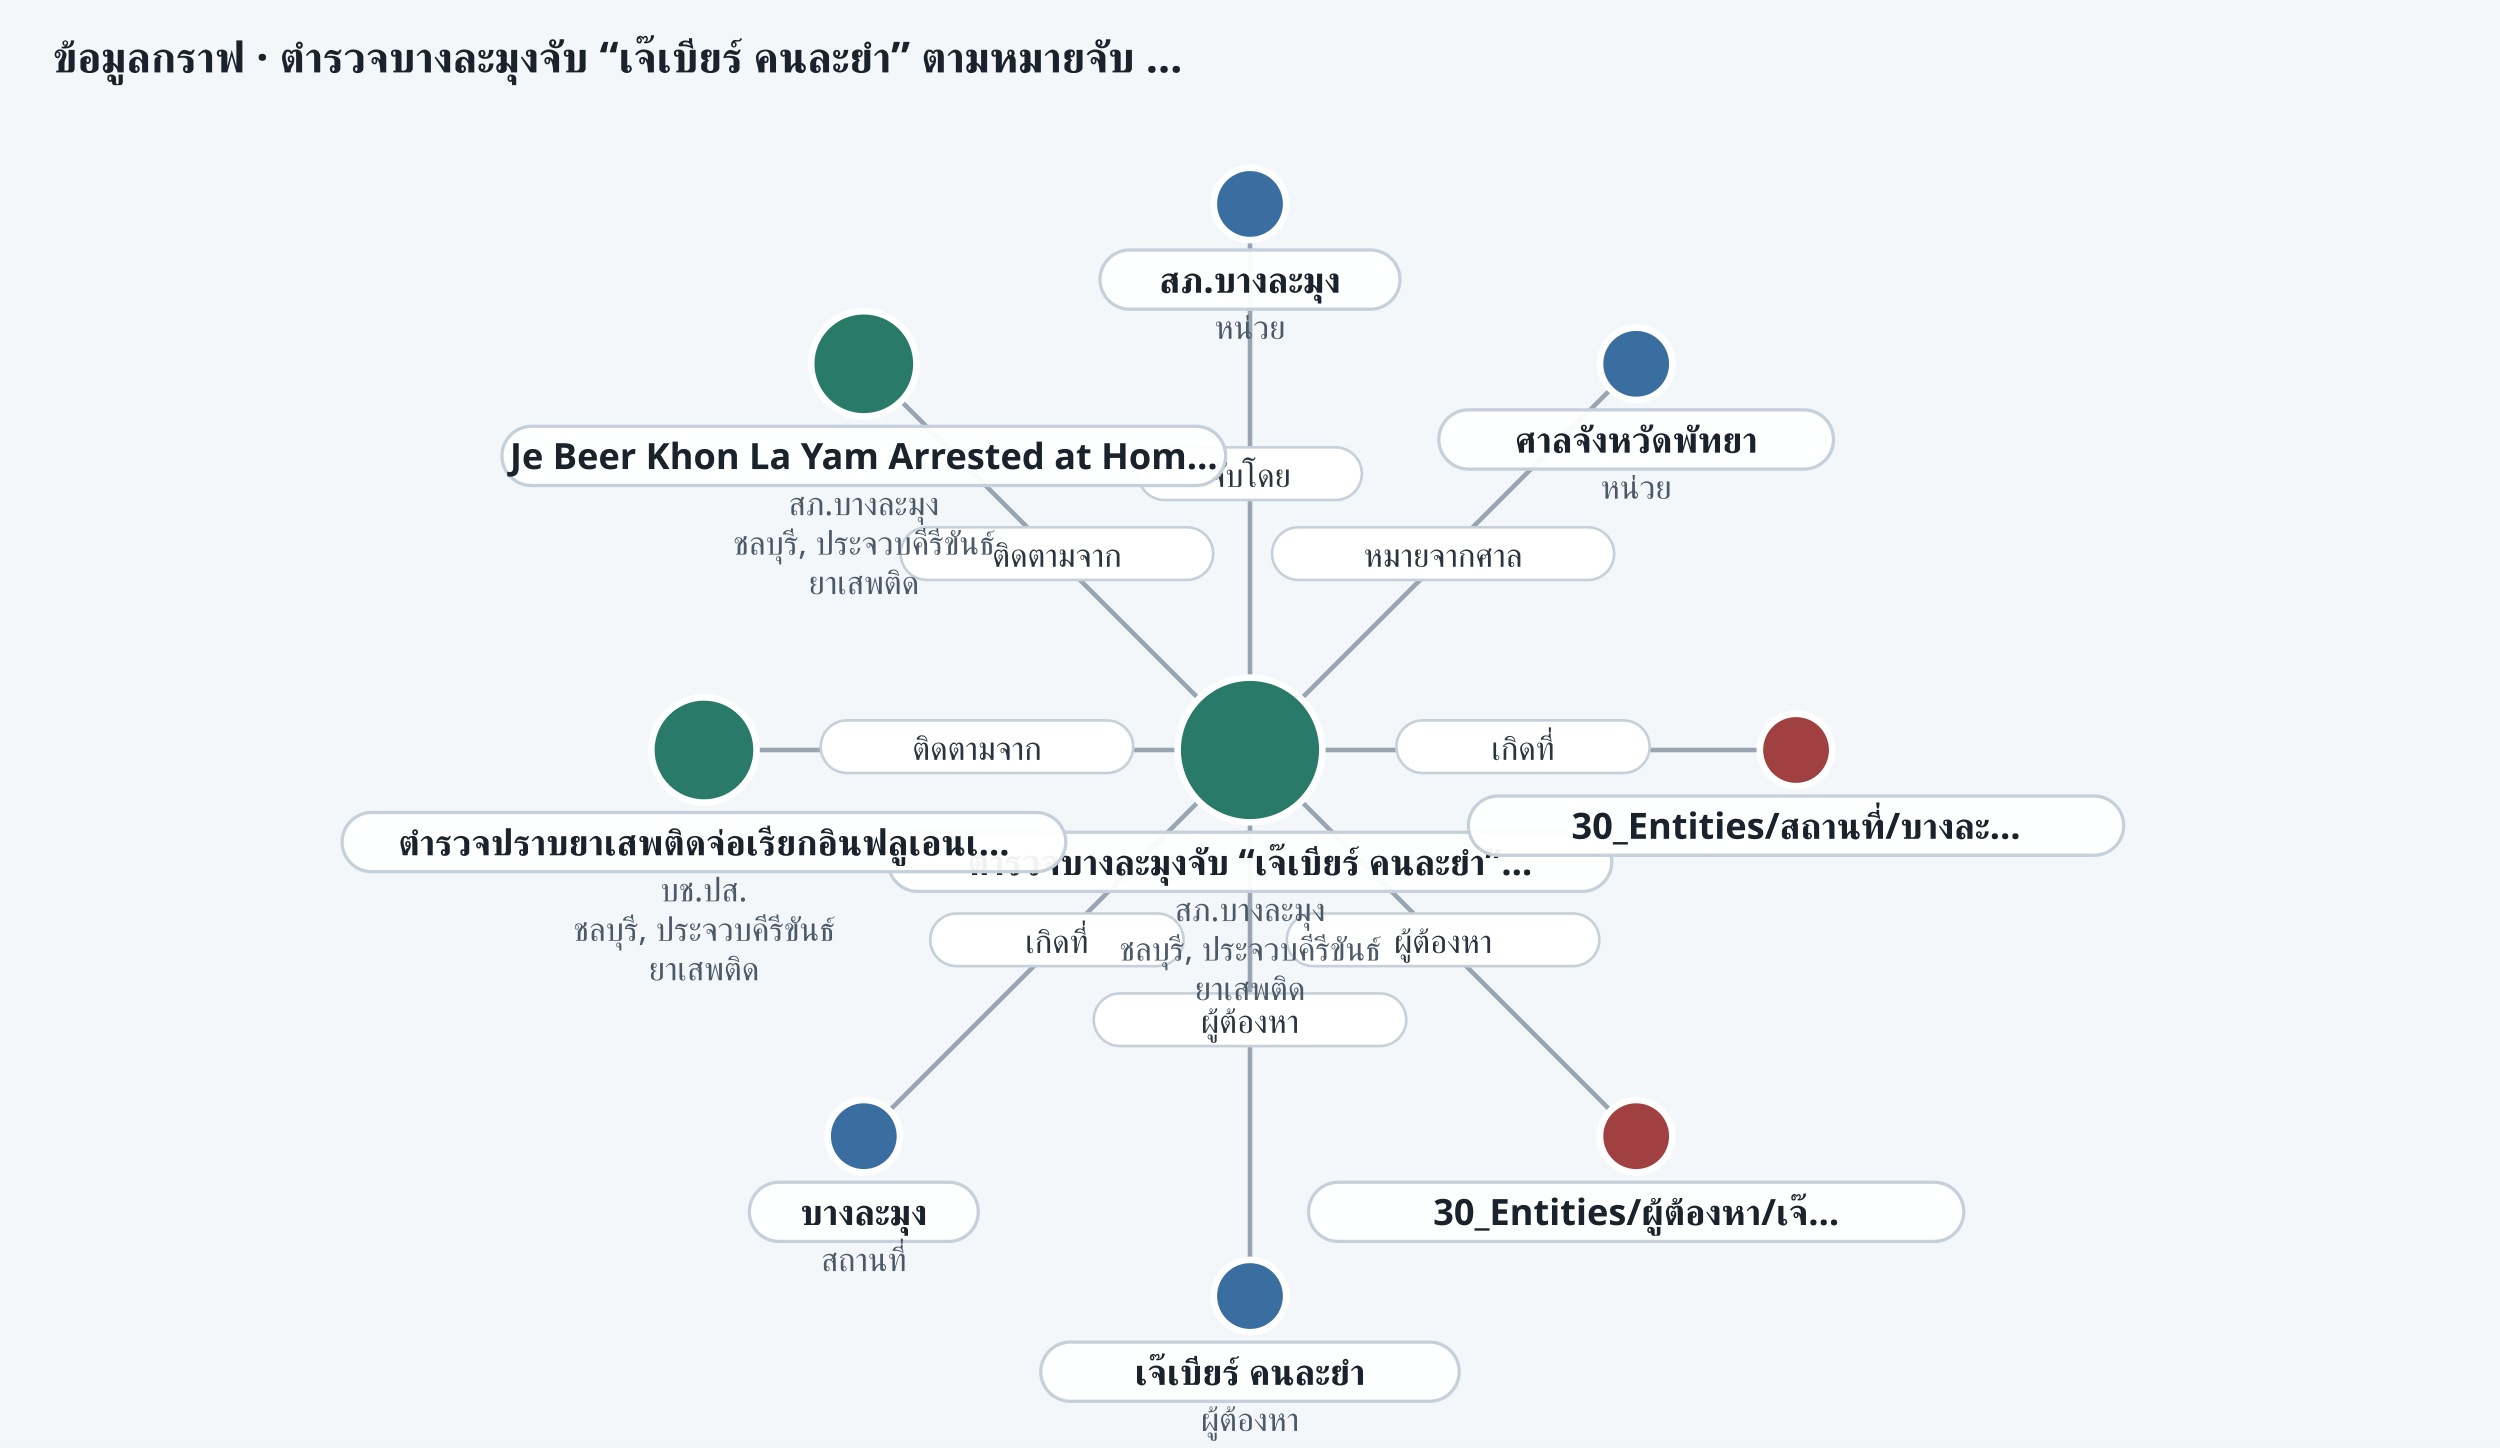
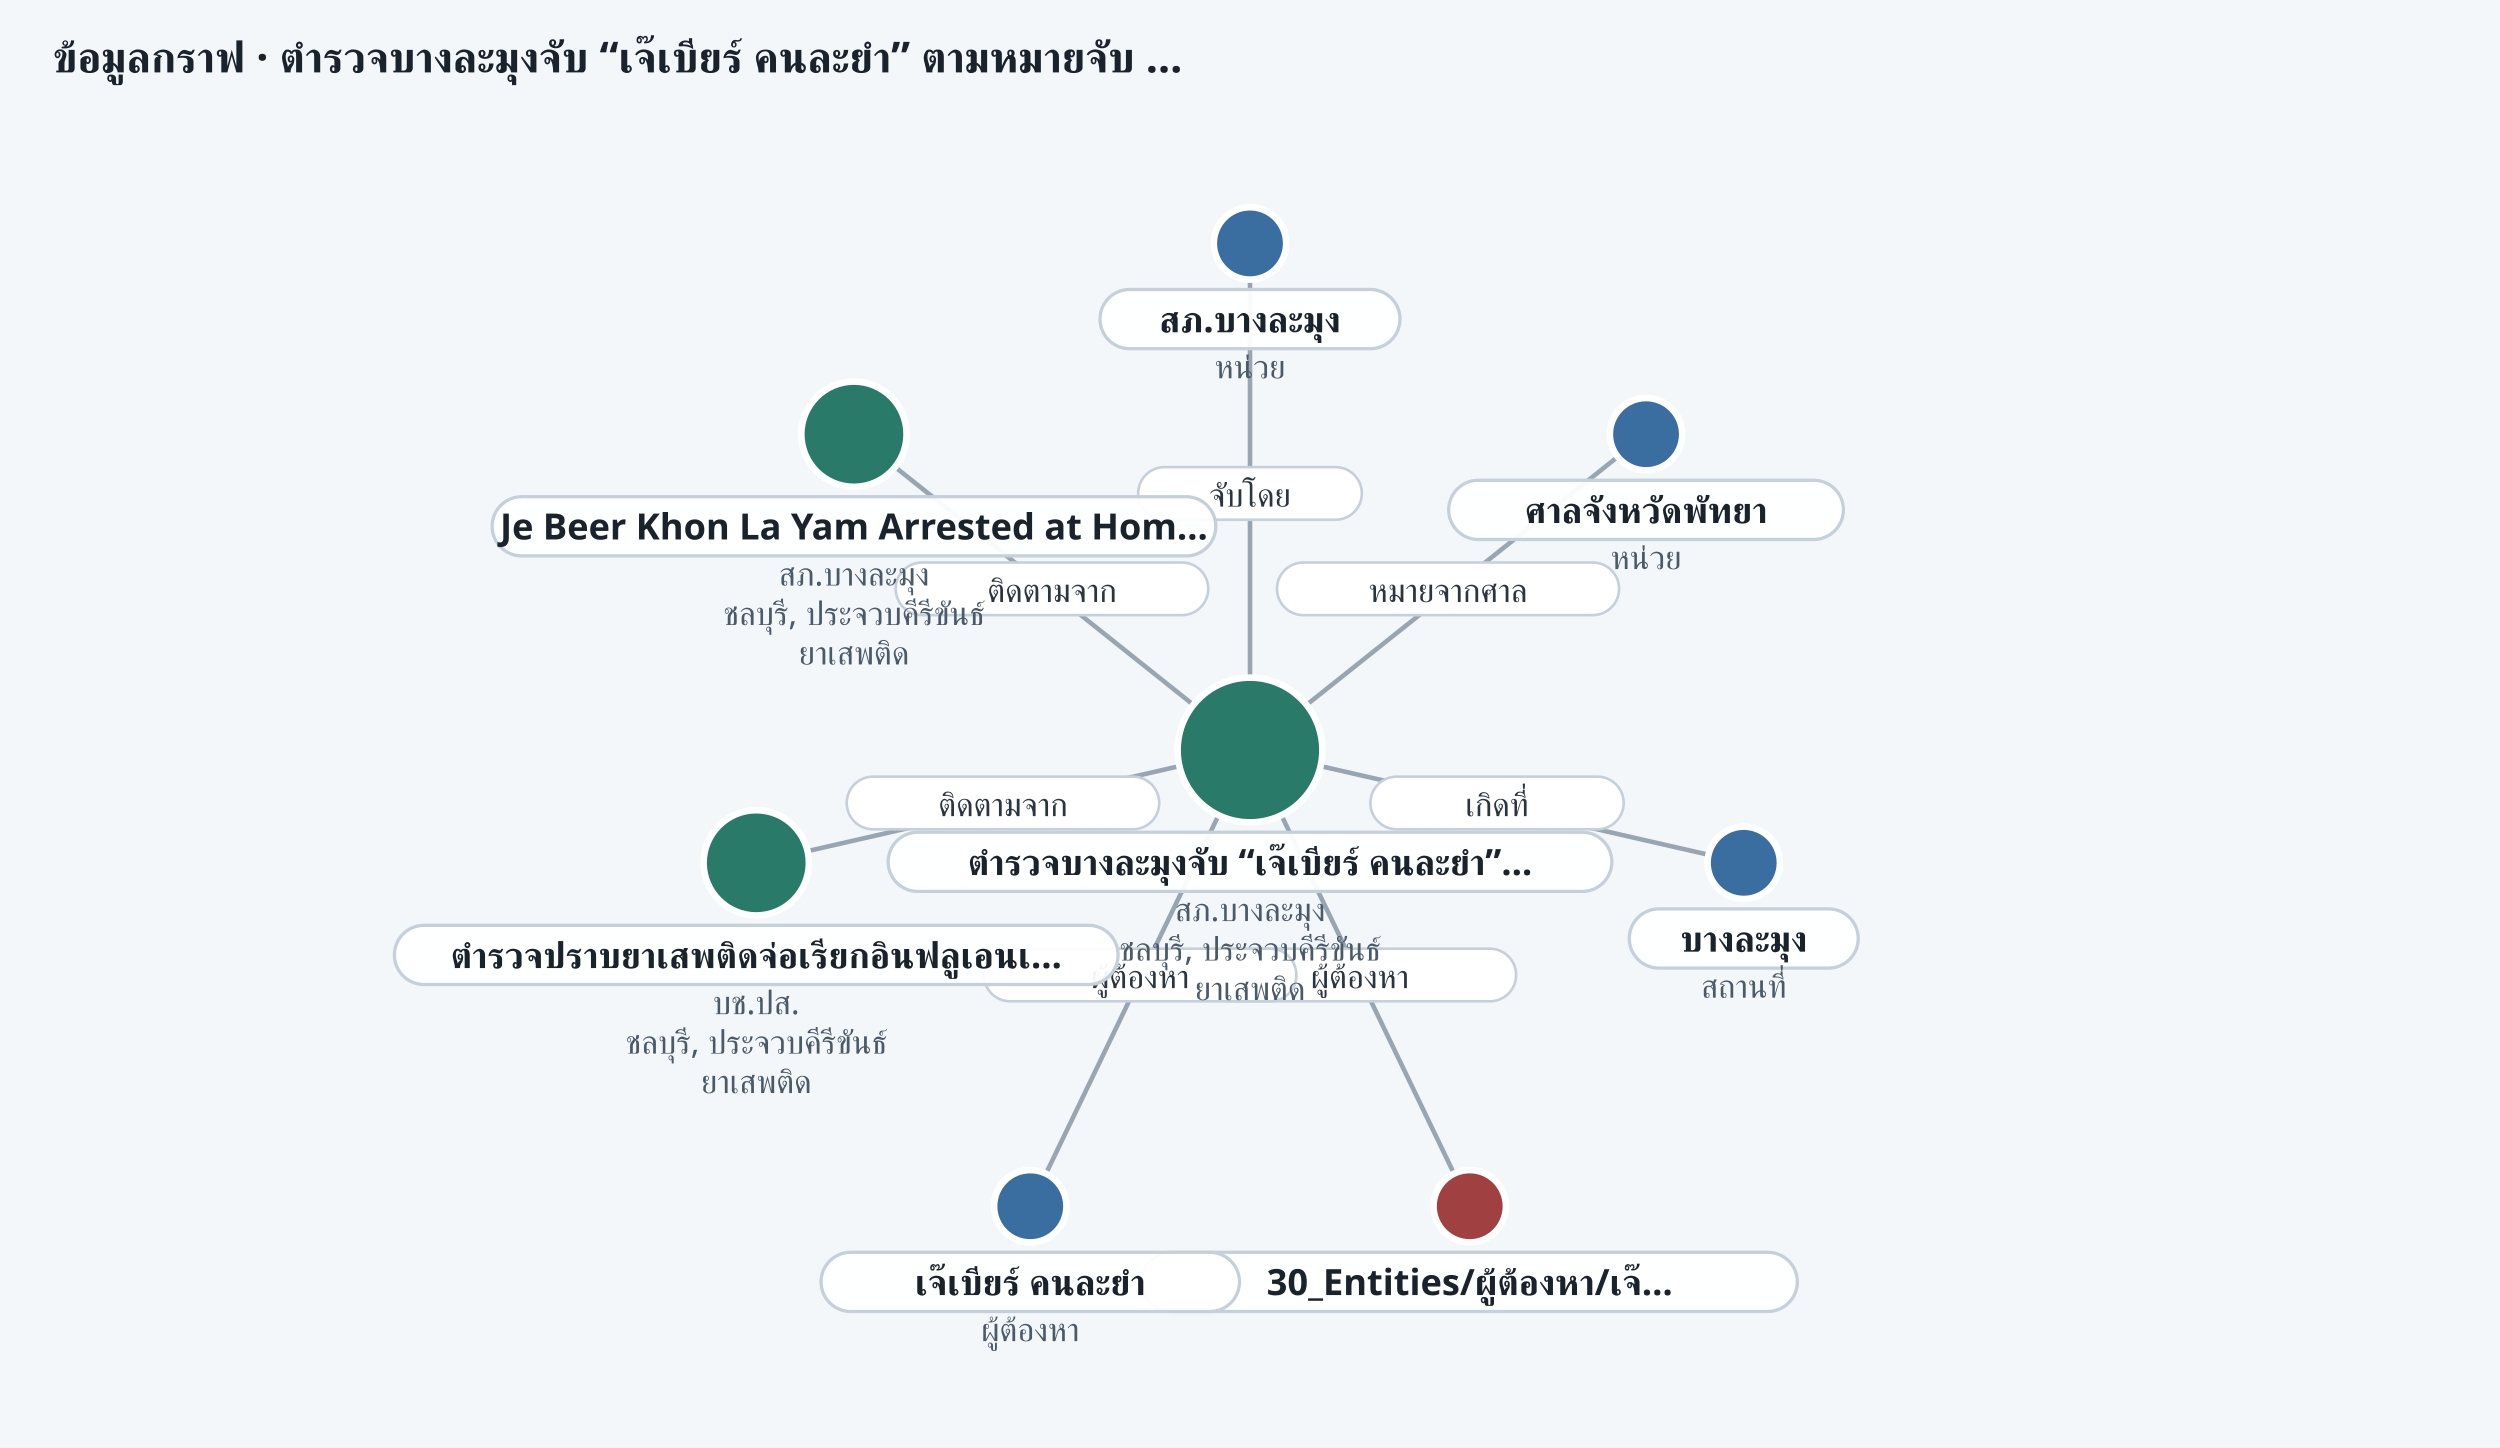
<svg xmlns="http://www.w3.org/2000/svg" width="760" height="440" viewBox="0 0 760 440" role="img" aria-label="ego graph 20261025-drug-05">
  <rect width="100%" height="100%" fill="#f4f7fa" />
  <text x="16" y="22" font-size="13" font-weight="700" fill="#1a222c" font-family="Sarabun, Anuphan, sans-serif">ข้อมูลกราฟ · ตำรวจบางละมุงจับ “เจ๊เบียร์ คนละยำ” ตามหมายจับ …</text>
-   <line x1="380.0" y1="228.0" x2="380.0" y2="62.0" stroke="#7a8a9a" stroke-width="1.4" opacity="0.75" />
-   <rect x="346.0" y="136.0" width="68.0" height="16" rx="8" fill="#fff" stroke="#c5d0da" stroke-width="0.8" />
-   <text x="380.0" y="148.0" text-anchor="middle" font-size="10" fill="#2a3540" font-family="Sarabun, Anuphan, sans-serif">จับโดย</text>
-   <line x1="380.0" y1="228.0" x2="497.4" y2="110.6" stroke="#7a8a9a" stroke-width="1.4" opacity="0.75" />
-   <rect x="386.7" y="160.3" width="104.0" height="16" rx="8" fill="#fff" stroke="#c5d0da" stroke-width="0.8" />
-   <text x="438.7" y="172.3" text-anchor="middle" font-size="10" fill="#2a3540" font-family="Sarabun, Anuphan, sans-serif">หมายจากศาล</text>
-   <line x1="380.0" y1="228.0" x2="546.0" y2="228.0" stroke="#7a8a9a" stroke-width="1.4" opacity="0.75" />
-   <rect x="424.5" y="219.0" width="77.0" height="16" rx="8" fill="#fff" stroke="#c5d0da" stroke-width="0.8" />
-   <text x="463.0" y="231.0" text-anchor="middle" font-size="10" fill="#2a3540" font-family="Sarabun, Anuphan, sans-serif">เกิดที่</text>
-   <line x1="380.0" y1="228.0" x2="497.4" y2="345.4" stroke="#7a8a9a" stroke-width="1.4" opacity="0.75" />
-   <rect x="391.2" y="277.7" width="95.0" height="16" rx="8" fill="#fff" stroke="#c5d0da" stroke-width="0.8" />
-   <text x="438.7" y="289.7" text-anchor="middle" font-size="10" fill="#2a3540" font-family="Sarabun, Anuphan, sans-serif">ผู้ต้องหา</text>
-   <line x1="380.0" y1="228.0" x2="380.0" y2="394.0" stroke="#7a8a9a" stroke-width="1.4" opacity="0.75" />
-   <rect x="332.5" y="302.0" width="95.0" height="16" rx="8" fill="#fff" stroke="#c5d0da" stroke-width="0.8" />
-   <text x="380.0" y="314.0" text-anchor="middle" font-size="10" fill="#2a3540" font-family="Sarabun, Anuphan, sans-serif">ผู้ต้องหา</text>
-   <line x1="380.0" y1="228.0" x2="262.6" y2="345.4" stroke="#7a8a9a" stroke-width="1.4" opacity="0.75" />
-   <rect x="282.8" y="277.7" width="77.0" height="16" rx="8" fill="#fff" stroke="#c5d0da" stroke-width="0.8" />
-   <text x="321.3" y="289.7" text-anchor="middle" font-size="10" fill="#2a3540" font-family="Sarabun, Anuphan, sans-serif">เกิดที่</text>
-   <line x1="380.0" y1="228.0" x2="214.0" y2="228.0" stroke="#7a8a9a" stroke-width="1.4" opacity="0.75" />
-   <rect x="249.5" y="219.0" width="95.0" height="16" rx="8" fill="#fff" stroke="#c5d0da" stroke-width="0.8" />
-   <text x="297.0" y="231.0" text-anchor="middle" font-size="10" fill="#2a3540" font-family="Sarabun, Anuphan, sans-serif">ติดตามจาก</text>
-   <line x1="380.0" y1="228.0" x2="262.6" y2="110.6" stroke="#7a8a9a" stroke-width="1.4" opacity="0.75" />
-   <rect x="273.8" y="160.3" width="95.0" height="16" rx="8" fill="#fff" stroke="#c5d0da" stroke-width="0.8" />
-   <text x="321.3" y="172.3" text-anchor="middle" font-size="10" fill="#2a3540" font-family="Sarabun, Anuphan, sans-serif">ติดตามจาก</text>
+   <line x1="380.0" y1="228.0" x2="380.0" y2="74.0" stroke="#7a8a9a" stroke-width="1.4" opacity="0.75" />
+   <rect x="346.0" y="142.0" width="68.0" height="16" rx="8" fill="#fff" stroke="#c5d0da" stroke-width="0.8" />
+   <text x="380.0" y="154.0" text-anchor="middle" font-size="10" fill="#2a3540" font-family="Sarabun, Anuphan, sans-serif">จับโดย</text>
+   <line x1="380.0" y1="228.0" x2="500.4" y2="132.0" stroke="#7a8a9a" stroke-width="1.4" opacity="0.75" />
+   <rect x="388.2" y="171.0" width="104.0" height="16" rx="8" fill="#fff" stroke="#c5d0da" stroke-width="0.8" />
+   <text x="440.2" y="183.0" text-anchor="middle" font-size="10" fill="#2a3540" font-family="Sarabun, Anuphan, sans-serif">หมายจากศาล</text>
+   <line x1="380.0" y1="228.0" x2="530.1" y2="262.3" stroke="#7a8a9a" stroke-width="1.4" opacity="0.75" />
+   <rect x="416.6" y="236.1" width="77.0" height="16" rx="8" fill="#fff" stroke="#c5d0da" stroke-width="0.8" />
+   <text x="455.1" y="248.1" text-anchor="middle" font-size="10" fill="#2a3540" font-family="Sarabun, Anuphan, sans-serif">เกิดที่</text>
+   <line x1="380.0" y1="228.0" x2="446.8" y2="366.7" stroke="#7a8a9a" stroke-width="1.4" opacity="0.75" />
+   <rect x="365.9" y="288.4" width="95.0" height="16" rx="8" fill="#fff" stroke="#c5d0da" stroke-width="0.8" />
+   <text x="413.4" y="300.4" text-anchor="middle" font-size="10" fill="#2a3540" font-family="Sarabun, Anuphan, sans-serif">ผู้ต้องหา</text>
+   <line x1="380.0" y1="228.0" x2="313.2" y2="366.7" stroke="#7a8a9a" stroke-width="1.4" opacity="0.75" />
+   <rect x="299.1" y="288.4" width="95.0" height="16" rx="8" fill="#fff" stroke="#c5d0da" stroke-width="0.8" />
+   <text x="346.6" y="300.4" text-anchor="middle" font-size="10" fill="#2a3540" font-family="Sarabun, Anuphan, sans-serif">ผู้ต้องหา</text>
+   <line x1="380.0" y1="228.0" x2="229.9" y2="262.3" stroke="#7a8a9a" stroke-width="1.4" opacity="0.75" />
+   <rect x="257.4" y="236.1" width="95.0" height="16" rx="8" fill="#fff" stroke="#c5d0da" stroke-width="0.8" />
+   <text x="304.9" y="248.1" text-anchor="middle" font-size="10" fill="#2a3540" font-family="Sarabun, Anuphan, sans-serif">ติดตามจาก</text>
+   <line x1="380.0" y1="228.0" x2="259.6" y2="132.0" stroke="#7a8a9a" stroke-width="1.4" opacity="0.75" />
+   <rect x="272.3" y="171.0" width="95.0" height="16" rx="8" fill="#fff" stroke="#c5d0da" stroke-width="0.8" />
+   <text x="319.8" y="183.0" text-anchor="middle" font-size="10" fill="#2a3540" font-family="Sarabun, Anuphan, sans-serif">ติดตามจาก</text>
  <circle cx="380.0" cy="228.0" r="22" fill="#2a7a6a" stroke="#fff" stroke-width="2" />
  <rect x="270.0" y="253.0" width="220.0" height="18" rx="9" fill="rgba(255,255,255,0.94)" stroke="#c5d0da" />
  <text x="380.0" y="266.0" text-anchor="middle" font-size="11" font-weight="600" fill="#1a222c" font-family="Sarabun, Anuphan, sans-serif">ตำรวจบางละมุงจับ “เจ๊เบียร์ คนละยำ”…</text>
  <text x="380.0" y="280.0" text-anchor="middle" font-size="10" fill="#4a5a68" font-family="Sarabun, Anuphan, sans-serif">สภ.บางละมุง</text>
  <text x="380.0" y="292.0" text-anchor="middle" font-size="10" fill="#4a5a68" font-family="Sarabun, Anuphan, sans-serif">ชลบุรี, ประจวบคีรีขันธ์</text>
  <text x="380.0" y="304.0" text-anchor="middle" font-size="10" fill="#4a5a68" font-family="Sarabun, Anuphan, sans-serif">ยาเสพติด</text>
-   <circle cx="380.0" cy="62.0" r="11" fill="#3a6ea0" stroke="#fff" stroke-width="2" />
-   <rect x="334.4" y="76.0" width="91.2" height="18" rx="9" fill="rgba(255,255,255,0.94)" stroke="#c5d0da" />
-   <text x="380.0" y="89.0" text-anchor="middle" font-size="11" font-weight="600" fill="#1a222c" font-family="Sarabun, Anuphan, sans-serif">สภ.บางละมุง</text>
-   <text x="380.0" y="103.0" text-anchor="middle" font-size="10" fill="#4a5a68" font-family="Sarabun, Anuphan, sans-serif">หน่วย</text>
-   <circle cx="497.4" cy="110.6" r="11" fill="#3a6ea0" stroke="#fff" stroke-width="2" />
-   <rect x="437.4" y="124.6" width="120.0" height="18" rx="9" fill="rgba(255,255,255,0.94)" stroke="#c5d0da" />
-   <text x="497.4" y="137.6" text-anchor="middle" font-size="11" font-weight="600" fill="#1a222c" font-family="Sarabun, Anuphan, sans-serif">ศาลจังหวัดพัทยา</text>
-   <text x="497.4" y="151.6" text-anchor="middle" font-size="10" fill="#4a5a68" font-family="Sarabun, Anuphan, sans-serif">หน่วย</text>
-   <circle cx="546.0" cy="228.0" r="11" fill="#a04040" stroke="#fff" stroke-width="2" />
-   <rect x="446.4" y="242.0" width="199.2" height="18" rx="9" fill="rgba(255,255,255,0.94)" stroke="#c5d0da" />
-   <text x="546.0" y="255.0" text-anchor="middle" font-size="11" font-weight="600" fill="#1a222c" font-family="Sarabun, Anuphan, sans-serif">30_Entities/สถานที่/บางละ…</text>
-   <circle cx="497.4" cy="345.4" r="11" fill="#a04040" stroke="#fff" stroke-width="2" />
-   <rect x="397.8" y="359.4" width="199.2" height="18" rx="9" fill="rgba(255,255,255,0.94)" stroke="#c5d0da" />
-   <text x="497.4" y="372.4" text-anchor="middle" font-size="11" font-weight="600" fill="#1a222c" font-family="Sarabun, Anuphan, sans-serif">30_Entities/ผู้ต้องหา/เจ๊…</text>
-   <circle cx="380.0" cy="394.0" r="11" fill="#3a6ea0" stroke="#fff" stroke-width="2" />
-   <rect x="316.4" y="408.0" width="127.2" height="18" rx="9" fill="rgba(255,255,255,0.94)" stroke="#c5d0da" />
-   <text x="380.0" y="421.0" text-anchor="middle" font-size="11" font-weight="600" fill="#1a222c" font-family="Sarabun, Anuphan, sans-serif">เจ๊เบียร์ คนละยำ</text>
-   <text x="380.0" y="435.0" text-anchor="middle" font-size="10" fill="#4a5a68" font-family="Sarabun, Anuphan, sans-serif">ผู้ต้องหา</text>
-   <circle cx="262.6" cy="345.4" r="11" fill="#3a6ea0" stroke="#fff" stroke-width="2" />
-   <rect x="227.8" y="359.4" width="69.6" height="18" rx="9" fill="rgba(255,255,255,0.94)" stroke="#c5d0da" />
-   <text x="262.6" y="372.4" text-anchor="middle" font-size="11" font-weight="600" fill="#1a222c" font-family="Sarabun, Anuphan, sans-serif">บางละมุง</text>
-   <text x="262.6" y="386.4" text-anchor="middle" font-size="10" fill="#4a5a68" font-family="Sarabun, Anuphan, sans-serif">สถานที่</text>
-   <circle cx="214.0" cy="228.0" r="16" fill="#2a7a6a" stroke="#fff" stroke-width="2" />
-   <rect x="104.0" y="247.0" width="220.0" height="18" rx="9" fill="rgba(255,255,255,0.94)" stroke="#c5d0da" />
-   <text x="214.0" y="260.0" text-anchor="middle" font-size="11" font-weight="600" fill="#1a222c" font-family="Sarabun, Anuphan, sans-serif">ตำรวจปราบยาเสพติดจ่อเรียกอินฟลูเอนเ…</text>
-   <text x="214.0" y="274.0" text-anchor="middle" font-size="10" fill="#4a5a68" font-family="Sarabun, Anuphan, sans-serif">บช.ปส.</text>
-   <text x="214.0" y="286.0" text-anchor="middle" font-size="10" fill="#4a5a68" font-family="Sarabun, Anuphan, sans-serif">ชลบุรี, ประจวบคีรีขันธ์</text>
-   <text x="214.0" y="298.0" text-anchor="middle" font-size="10" fill="#4a5a68" font-family="Sarabun, Anuphan, sans-serif">ยาเสพติด</text>
-   <circle cx="262.6" cy="110.6" r="16" fill="#2a7a6a" stroke="#fff" stroke-width="2" />
-   <rect x="152.6" y="129.6" width="220.0" height="18" rx="9" fill="rgba(255,255,255,0.94)" stroke="#c5d0da" />
-   <text x="262.6" y="142.6" text-anchor="middle" font-size="11" font-weight="600" fill="#1a222c" font-family="Sarabun, Anuphan, sans-serif">Je Beer Khon La Yam Arrested at Hom…</text>
-   <text x="262.6" y="156.6" text-anchor="middle" font-size="10" fill="#4a5a68" font-family="Sarabun, Anuphan, sans-serif">สภ.บางละมุง</text>
-   <text x="262.6" y="168.6" text-anchor="middle" font-size="10" fill="#4a5a68" font-family="Sarabun, Anuphan, sans-serif">ชลบุรี, ประจวบคีรีขันธ์</text>
-   <text x="262.6" y="180.6" text-anchor="middle" font-size="10" fill="#4a5a68" font-family="Sarabun, Anuphan, sans-serif">ยาเสพติด</text>
+   <circle cx="380.0" cy="74.0" r="11" fill="#3a6ea0" stroke="#fff" stroke-width="2" />
+   <rect x="334.4" y="88.0" width="91.2" height="18" rx="9" fill="rgba(255,255,255,0.94)" stroke="#c5d0da" />
+   <text x="380.0" y="101.0" text-anchor="middle" font-size="11" font-weight="600" fill="#1a222c" font-family="Sarabun, Anuphan, sans-serif">สภ.บางละมุง</text>
+   <text x="380.0" y="115.0" text-anchor="middle" font-size="10" fill="#4a5a68" font-family="Sarabun, Anuphan, sans-serif">หน่วย</text>
+   <circle cx="500.4" cy="132.0" r="11" fill="#3a6ea0" stroke="#fff" stroke-width="2" />
+   <rect x="440.4" y="146.0" width="120.0" height="18" rx="9" fill="rgba(255,255,255,0.94)" stroke="#c5d0da" />
+   <text x="500.4" y="159.0" text-anchor="middle" font-size="11" font-weight="600" fill="#1a222c" font-family="Sarabun, Anuphan, sans-serif">ศาลจังหวัดพัทยา</text>
+   <text x="500.4" y="173.0" text-anchor="middle" font-size="10" fill="#4a5a68" font-family="Sarabun, Anuphan, sans-serif">หน่วย</text>
+   <circle cx="530.1" cy="262.3" r="11" fill="#3a6ea0" stroke="#fff" stroke-width="2" />
+   <rect x="495.3" y="276.3" width="69.6" height="18" rx="9" fill="rgba(255,255,255,0.94)" stroke="#c5d0da" />
+   <text x="530.1" y="289.3" text-anchor="middle" font-size="11" font-weight="600" fill="#1a222c" font-family="Sarabun, Anuphan, sans-serif">บางละมุง</text>
+   <text x="530.1" y="303.3" text-anchor="middle" font-size="10" fill="#4a5a68" font-family="Sarabun, Anuphan, sans-serif">สถานที่</text>
+   <circle cx="446.8" cy="366.7" r="11" fill="#a04040" stroke="#fff" stroke-width="2" />
+   <rect x="347.2" y="380.7" width="199.2" height="18" rx="9" fill="rgba(255,255,255,0.94)" stroke="#c5d0da" />
+   <text x="446.8" y="393.7" text-anchor="middle" font-size="11" font-weight="600" fill="#1a222c" font-family="Sarabun, Anuphan, sans-serif">30_Entities/ผู้ต้องหา/เจ๊…</text>
+   <circle cx="313.2" cy="366.7" r="11" fill="#3a6ea0" stroke="#fff" stroke-width="2" />
+   <rect x="249.6" y="380.7" width="127.2" height="18" rx="9" fill="rgba(255,255,255,0.94)" stroke="#c5d0da" />
+   <text x="313.2" y="393.7" text-anchor="middle" font-size="11" font-weight="600" fill="#1a222c" font-family="Sarabun, Anuphan, sans-serif">เจ๊เบียร์ คนละยำ</text>
+   <text x="313.2" y="407.7" text-anchor="middle" font-size="10" fill="#4a5a68" font-family="Sarabun, Anuphan, sans-serif">ผู้ต้องหา</text>
+   <circle cx="229.9" cy="262.3" r="16" fill="#2a7a6a" stroke="#fff" stroke-width="2" />
+   <rect x="119.9" y="281.3" width="220.0" height="18" rx="9" fill="rgba(255,255,255,0.94)" stroke="#c5d0da" />
+   <text x="229.9" y="294.3" text-anchor="middle" font-size="11" font-weight="600" fill="#1a222c" font-family="Sarabun, Anuphan, sans-serif">ตำรวจปราบยาเสพติดจ่อเรียกอินฟลูเอนเ…</text>
+   <text x="229.9" y="308.3" text-anchor="middle" font-size="10" fill="#4a5a68" font-family="Sarabun, Anuphan, sans-serif">บช.ปส.</text>
+   <text x="229.9" y="320.3" text-anchor="middle" font-size="10" fill="#4a5a68" font-family="Sarabun, Anuphan, sans-serif">ชลบุรี, ประจวบคีรีขันธ์</text>
+   <text x="229.9" y="332.3" text-anchor="middle" font-size="10" fill="#4a5a68" font-family="Sarabun, Anuphan, sans-serif">ยาเสพติด</text>
+   <circle cx="259.6" cy="132.0" r="16" fill="#2a7a6a" stroke="#fff" stroke-width="2" />
+   <rect x="149.6" y="151.0" width="220.0" height="18" rx="9" fill="rgba(255,255,255,0.94)" stroke="#c5d0da" />
+   <text x="259.6" y="164.0" text-anchor="middle" font-size="11" font-weight="600" fill="#1a222c" font-family="Sarabun, Anuphan, sans-serif">Je Beer Khon La Yam Arrested at Hom…</text>
+   <text x="259.6" y="178.0" text-anchor="middle" font-size="10" fill="#4a5a68" font-family="Sarabun, Anuphan, sans-serif">สภ.บางละมุง</text>
+   <text x="259.6" y="190.0" text-anchor="middle" font-size="10" fill="#4a5a68" font-family="Sarabun, Anuphan, sans-serif">ชลบุรี, ประจวบคีรีขันธ์</text>
+   <text x="259.6" y="202.0" text-anchor="middle" font-size="10" fill="#4a5a68" font-family="Sarabun, Anuphan, sans-serif">ยาเสพติด</text>
</svg>
